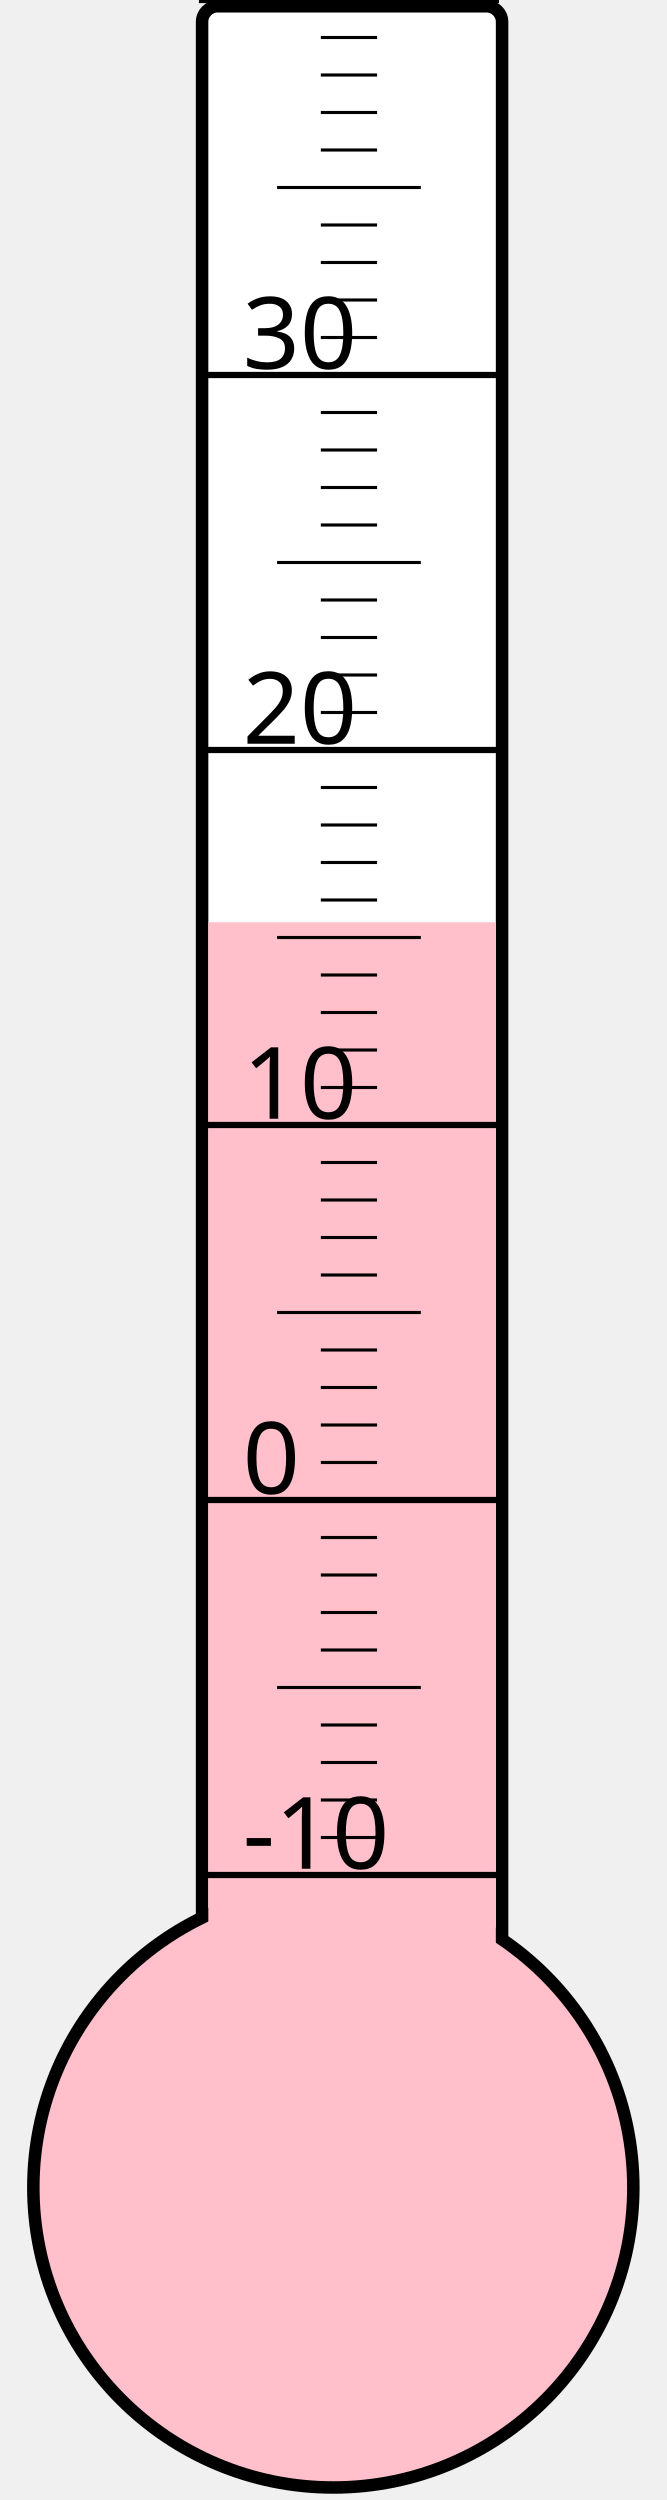
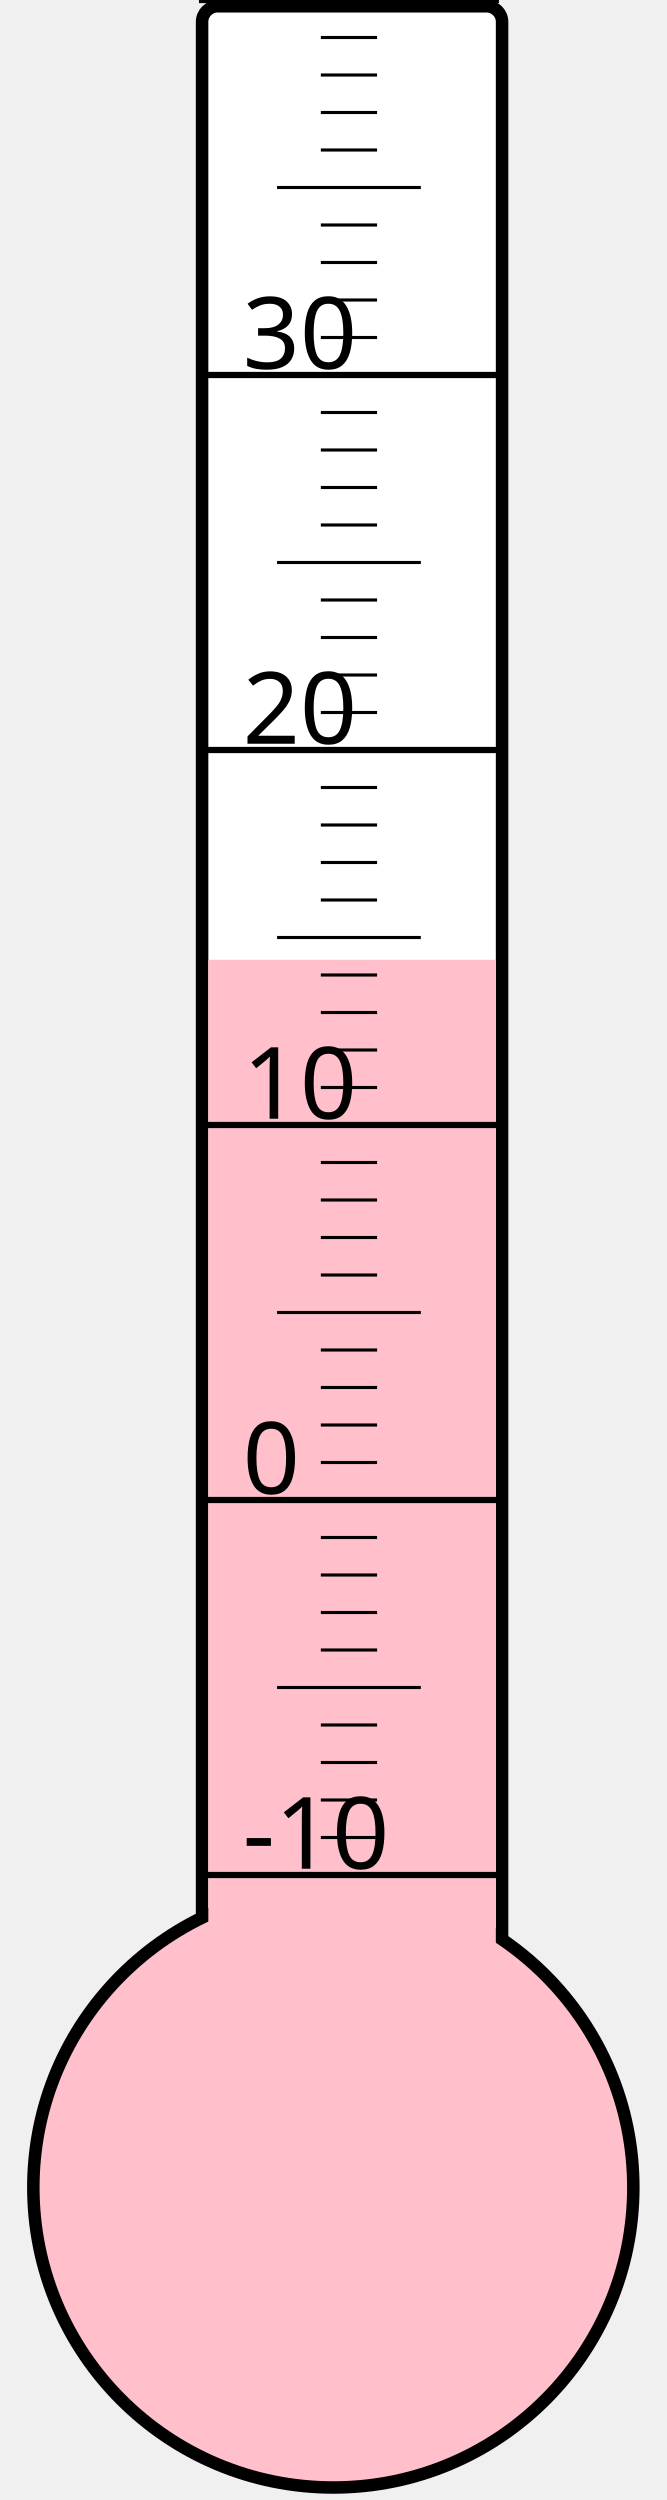
<svg xmlns="http://www.w3.org/2000/svg" width="40px" height="150px" viewBox="0 0 200 800">
  <rect width="200" height="800" x="0" y="0" style="fill: #ffffeb; fill-opacity: 0;" />
  <rect width="96" height="680" x="58" y="2" rx="5" ry="5" style="fill: white; fill-opacity: 1; stroke: black; stroke-width: 4;" />
  <circle cx="100" cy="700" r="96" style="fill: pink; stroke: black; stroke-width: 4;" />
-   <rect width="92" height="404.875" x="60" y="295.125" style="fill: pink; fill-opacity: 1; stroke-width: 0;" />
+   <rect width="92" height="392.875" x="60" y="307.125" style="fill: pink; fill-opacity: 1; stroke-width: 0;" />
  <text x="71" y="598" style="font-family: sans-serif; font-size: 24pt;">-10</text>
  <text x="71" y="478" style="font-family: sans-serif; font-size: 24pt;">0</text>
  <text x="71" y="358" style="font-family: sans-serif; font-size: 24pt;">10</text>
  <text x="71" y="238" style="font-family: sans-serif; font-size: 24pt;">20</text>
  <text x="71" y="118" style="font-family: sans-serif; font-size: 24pt;">30</text>
  <g style="stroke: black;">
    <line x1="57" y1="600" x2="153" y2="600" style="stroke-width: 2;" />
    <line x1="96" y1="588" x2="114" y2="588" style="stroke-width: 1;" />
    <line x1="96" y1="576" x2="114" y2="576" style="stroke-width: 1;" />
    <line x1="96" y1="564" x2="114" y2="564" style="stroke-width: 1;" />
    <line x1="96" y1="552" x2="114" y2="552" style="stroke-width: 1;" />
    <line x1="82" y1="540" x2="128" y2="540" style="stroke-width: 1;" />
    <line x1="96" y1="528" x2="114" y2="528" style="stroke-width: 1;" />
    <line x1="96" y1="516" x2="114" y2="516" style="stroke-width: 1;" />
    <line x1="96" y1="504" x2="114" y2="504" style="stroke-width: 1;" />
    <line x1="96" y1="492" x2="114" y2="492" style="stroke-width: 1;" />
    <line x1="57" y1="480" x2="153" y2="480" style="stroke-width: 2;" />
    <line x1="96" y1="468" x2="114" y2="468" style="stroke-width: 1;" />
    <line x1="96" y1="456" x2="114" y2="456" style="stroke-width: 1;" />
    <line x1="96" y1="444" x2="114" y2="444" style="stroke-width: 1;" />
    <line x1="96" y1="432" x2="114" y2="432" style="stroke-width: 1;" />
    <line x1="82" y1="420" x2="128" y2="420" style="stroke-width: 1;" />
    <line x1="96" y1="408" x2="114" y2="408" style="stroke-width: 1;" />
    <line x1="96" y1="396" x2="114" y2="396" style="stroke-width: 1;" />
    <line x1="96" y1="384" x2="114" y2="384" style="stroke-width: 1;" />
    <line x1="96" y1="372" x2="114" y2="372" style="stroke-width: 1;" />
    <line x1="57" y1="360" x2="153" y2="360" style="stroke-width: 2;" />
    <line x1="96" y1="348" x2="114" y2="348" style="stroke-width: 1;" />
    <line x1="96" y1="336" x2="114" y2="336" style="stroke-width: 1;" />
    <line x1="96" y1="324" x2="114" y2="324" style="stroke-width: 1;" />
    <line x1="96" y1="312" x2="114" y2="312" style="stroke-width: 1;" />
    <line x1="82" y1="300" x2="128" y2="300" style="stroke-width: 1;" />
    <line x1="96" y1="288" x2="114" y2="288" style="stroke-width: 1;" />
    <line x1="96" y1="276" x2="114" y2="276" style="stroke-width: 1;" />
    <line x1="96" y1="264" x2="114" y2="264" style="stroke-width: 1;" />
    <line x1="96" y1="252" x2="114" y2="252" style="stroke-width: 1;" />
    <line x1="57" y1="240" x2="153" y2="240" style="stroke-width: 2;" />
    <line x1="96" y1="228" x2="114" y2="228" style="stroke-width: 1;" />
    <line x1="96" y1="216" x2="114" y2="216" style="stroke-width: 1;" />
    <line x1="96" y1="204" x2="114" y2="204" style="stroke-width: 1;" />
    <line x1="96" y1="192" x2="114" y2="192" style="stroke-width: 1;" />
    <line x1="82" y1="180" x2="128" y2="180" style="stroke-width: 1;" />
    <line x1="96" y1="168" x2="114" y2="168" style="stroke-width: 1;" />
    <line x1="96" y1="156" x2="114" y2="156" style="stroke-width: 1;" />
    <line x1="96" y1="144" x2="114" y2="144" style="stroke-width: 1;" />
    <line x1="96" y1="132" x2="114" y2="132" style="stroke-width: 1;" />
    <line x1="57" y1="120" x2="153" y2="120" style="stroke-width: 2;" />
    <line x1="96" y1="108" x2="114" y2="108" style="stroke-width: 1;" />
    <line x1="96" y1="96" x2="114" y2="96" style="stroke-width: 1;" />
    <line x1="96" y1="84" x2="114" y2="84" style="stroke-width: 1;" />
    <line x1="96" y1="72" x2="114" y2="72" style="stroke-width: 1;" />
    <line x1="82" y1="60" x2="128" y2="60" style="stroke-width: 1;" />
    <line x1="96" y1="48" x2="114" y2="48" style="stroke-width: 1;" />
    <line x1="96" y1="36" x2="114" y2="36" style="stroke-width: 1;" />
    <line x1="96" y1="24" x2="114" y2="24" style="stroke-width: 1;" />
    <line x1="96" y1="12" x2="114" y2="12" style="stroke-width: 1;" />
    <line x1="57" y1="0" x2="153" y2="0" style="stroke-width: 2;" />
  </g>
</svg>
